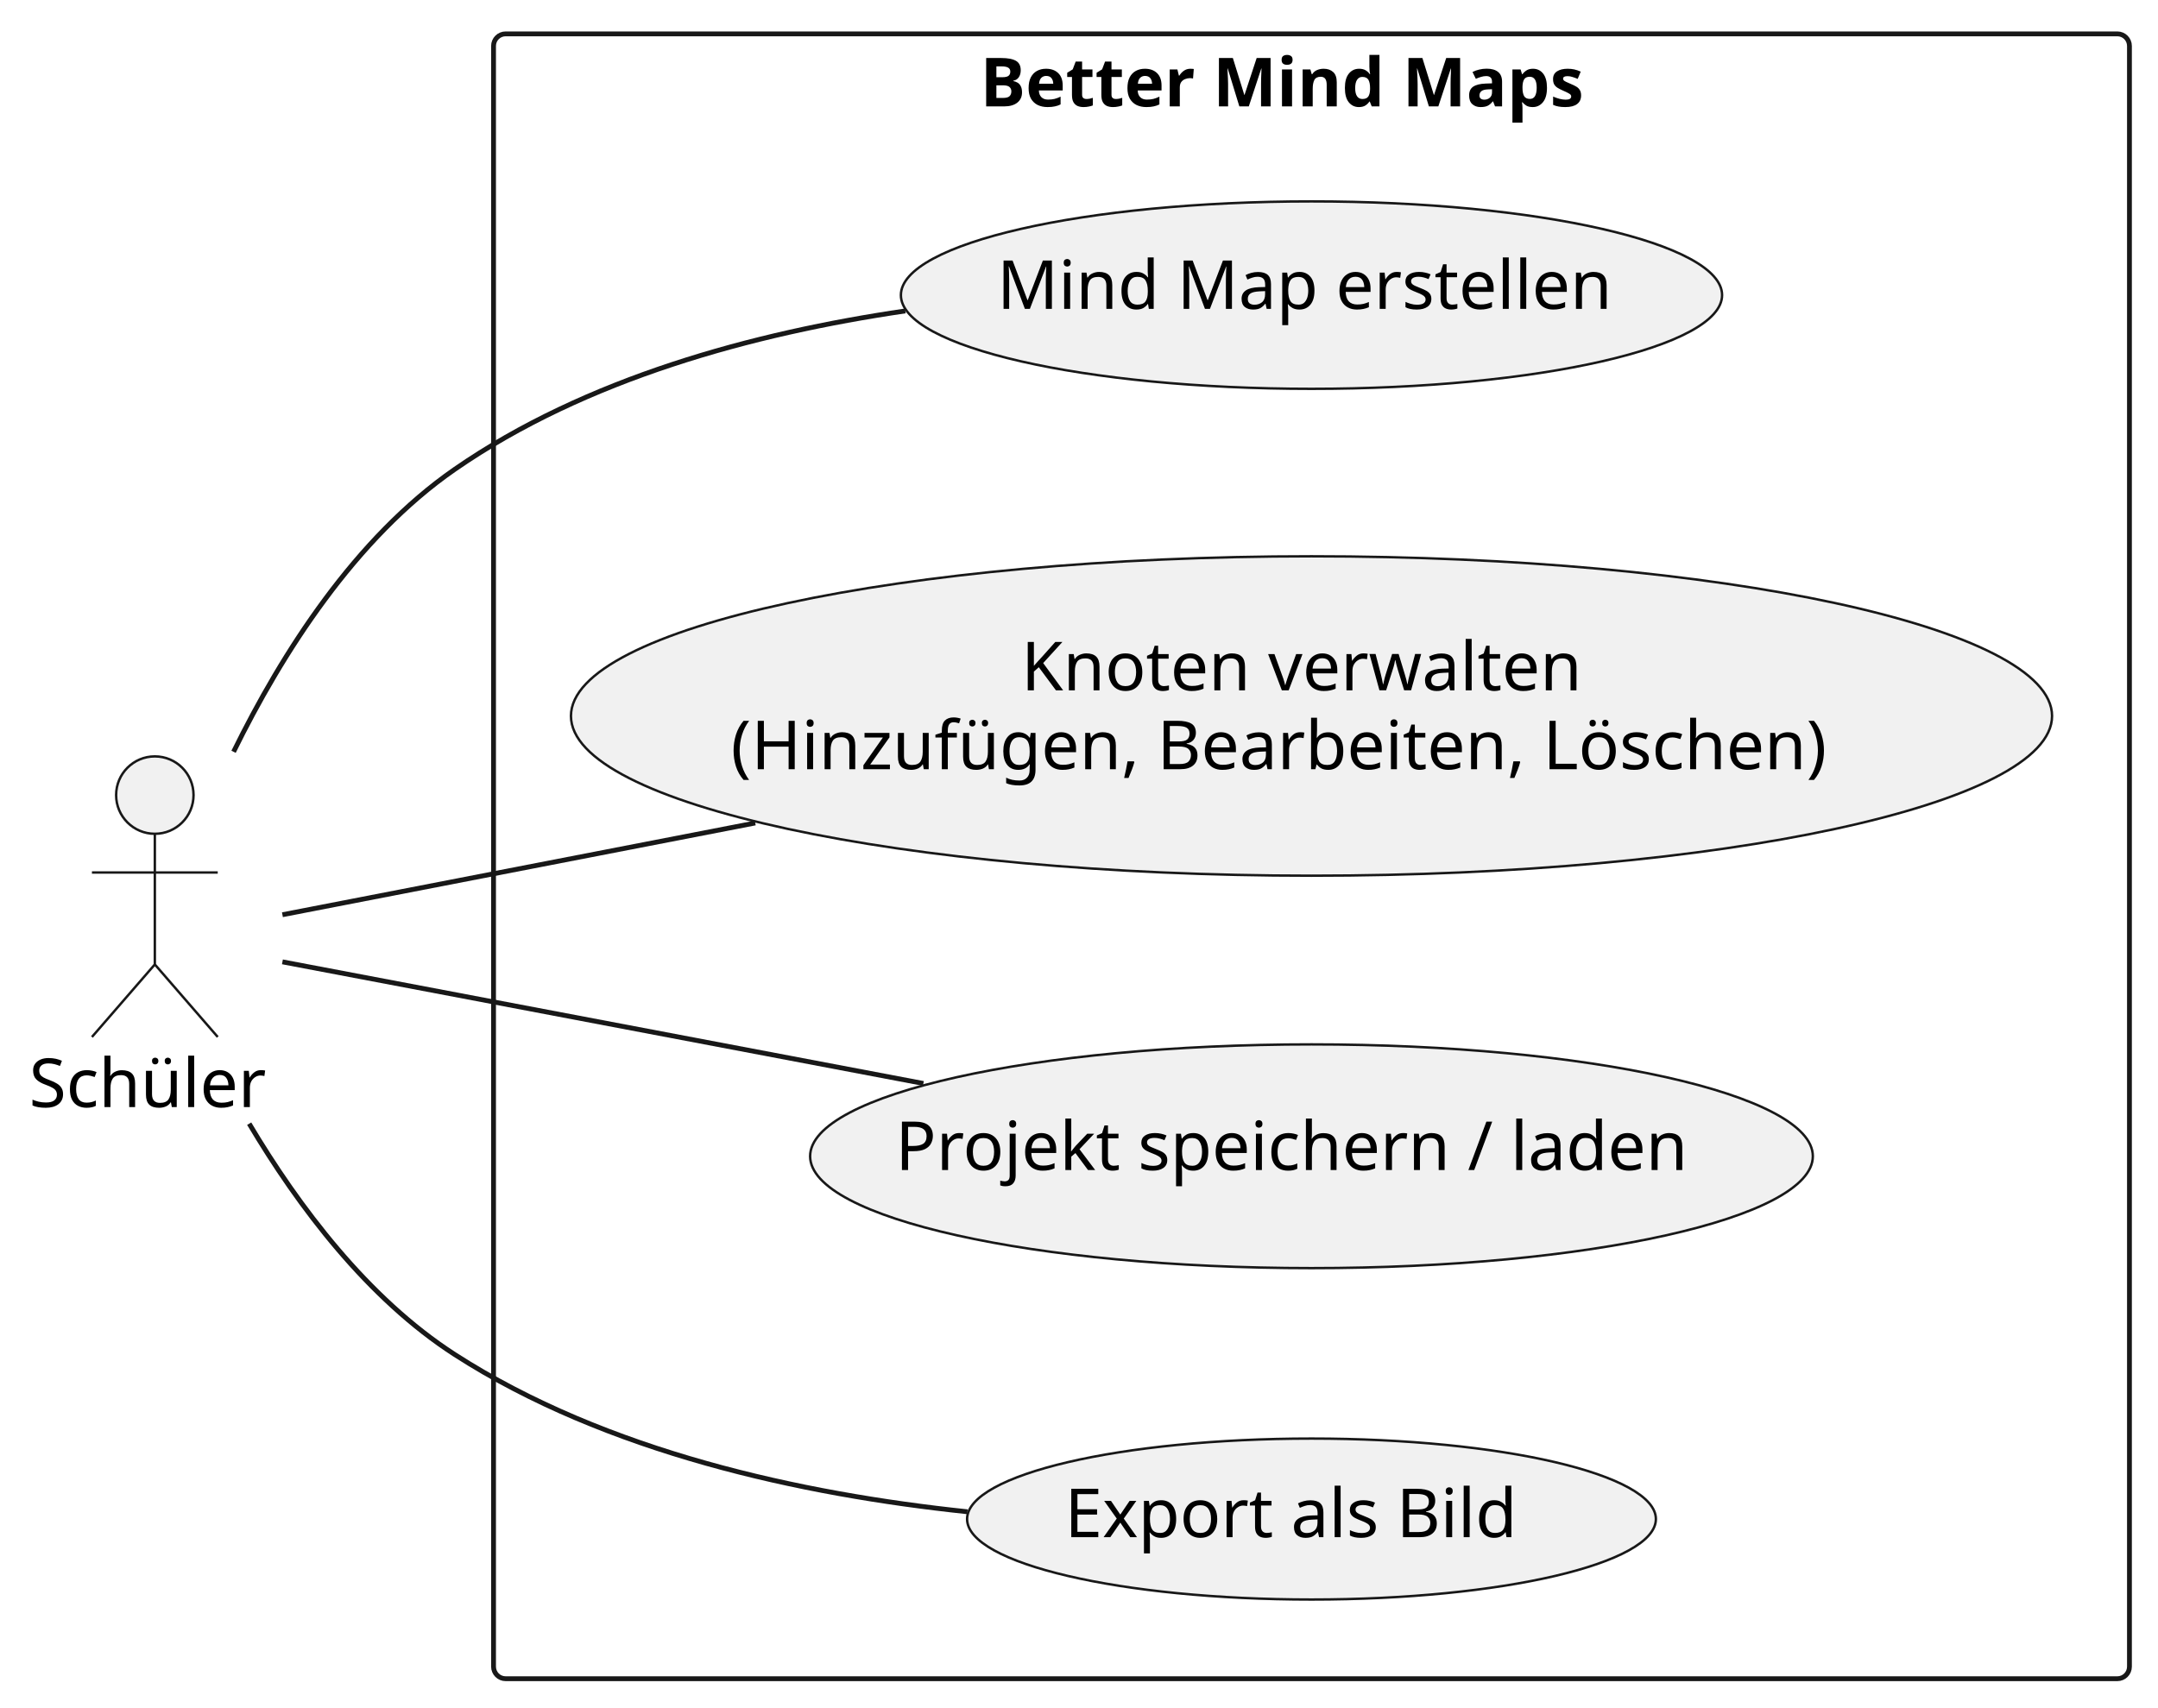
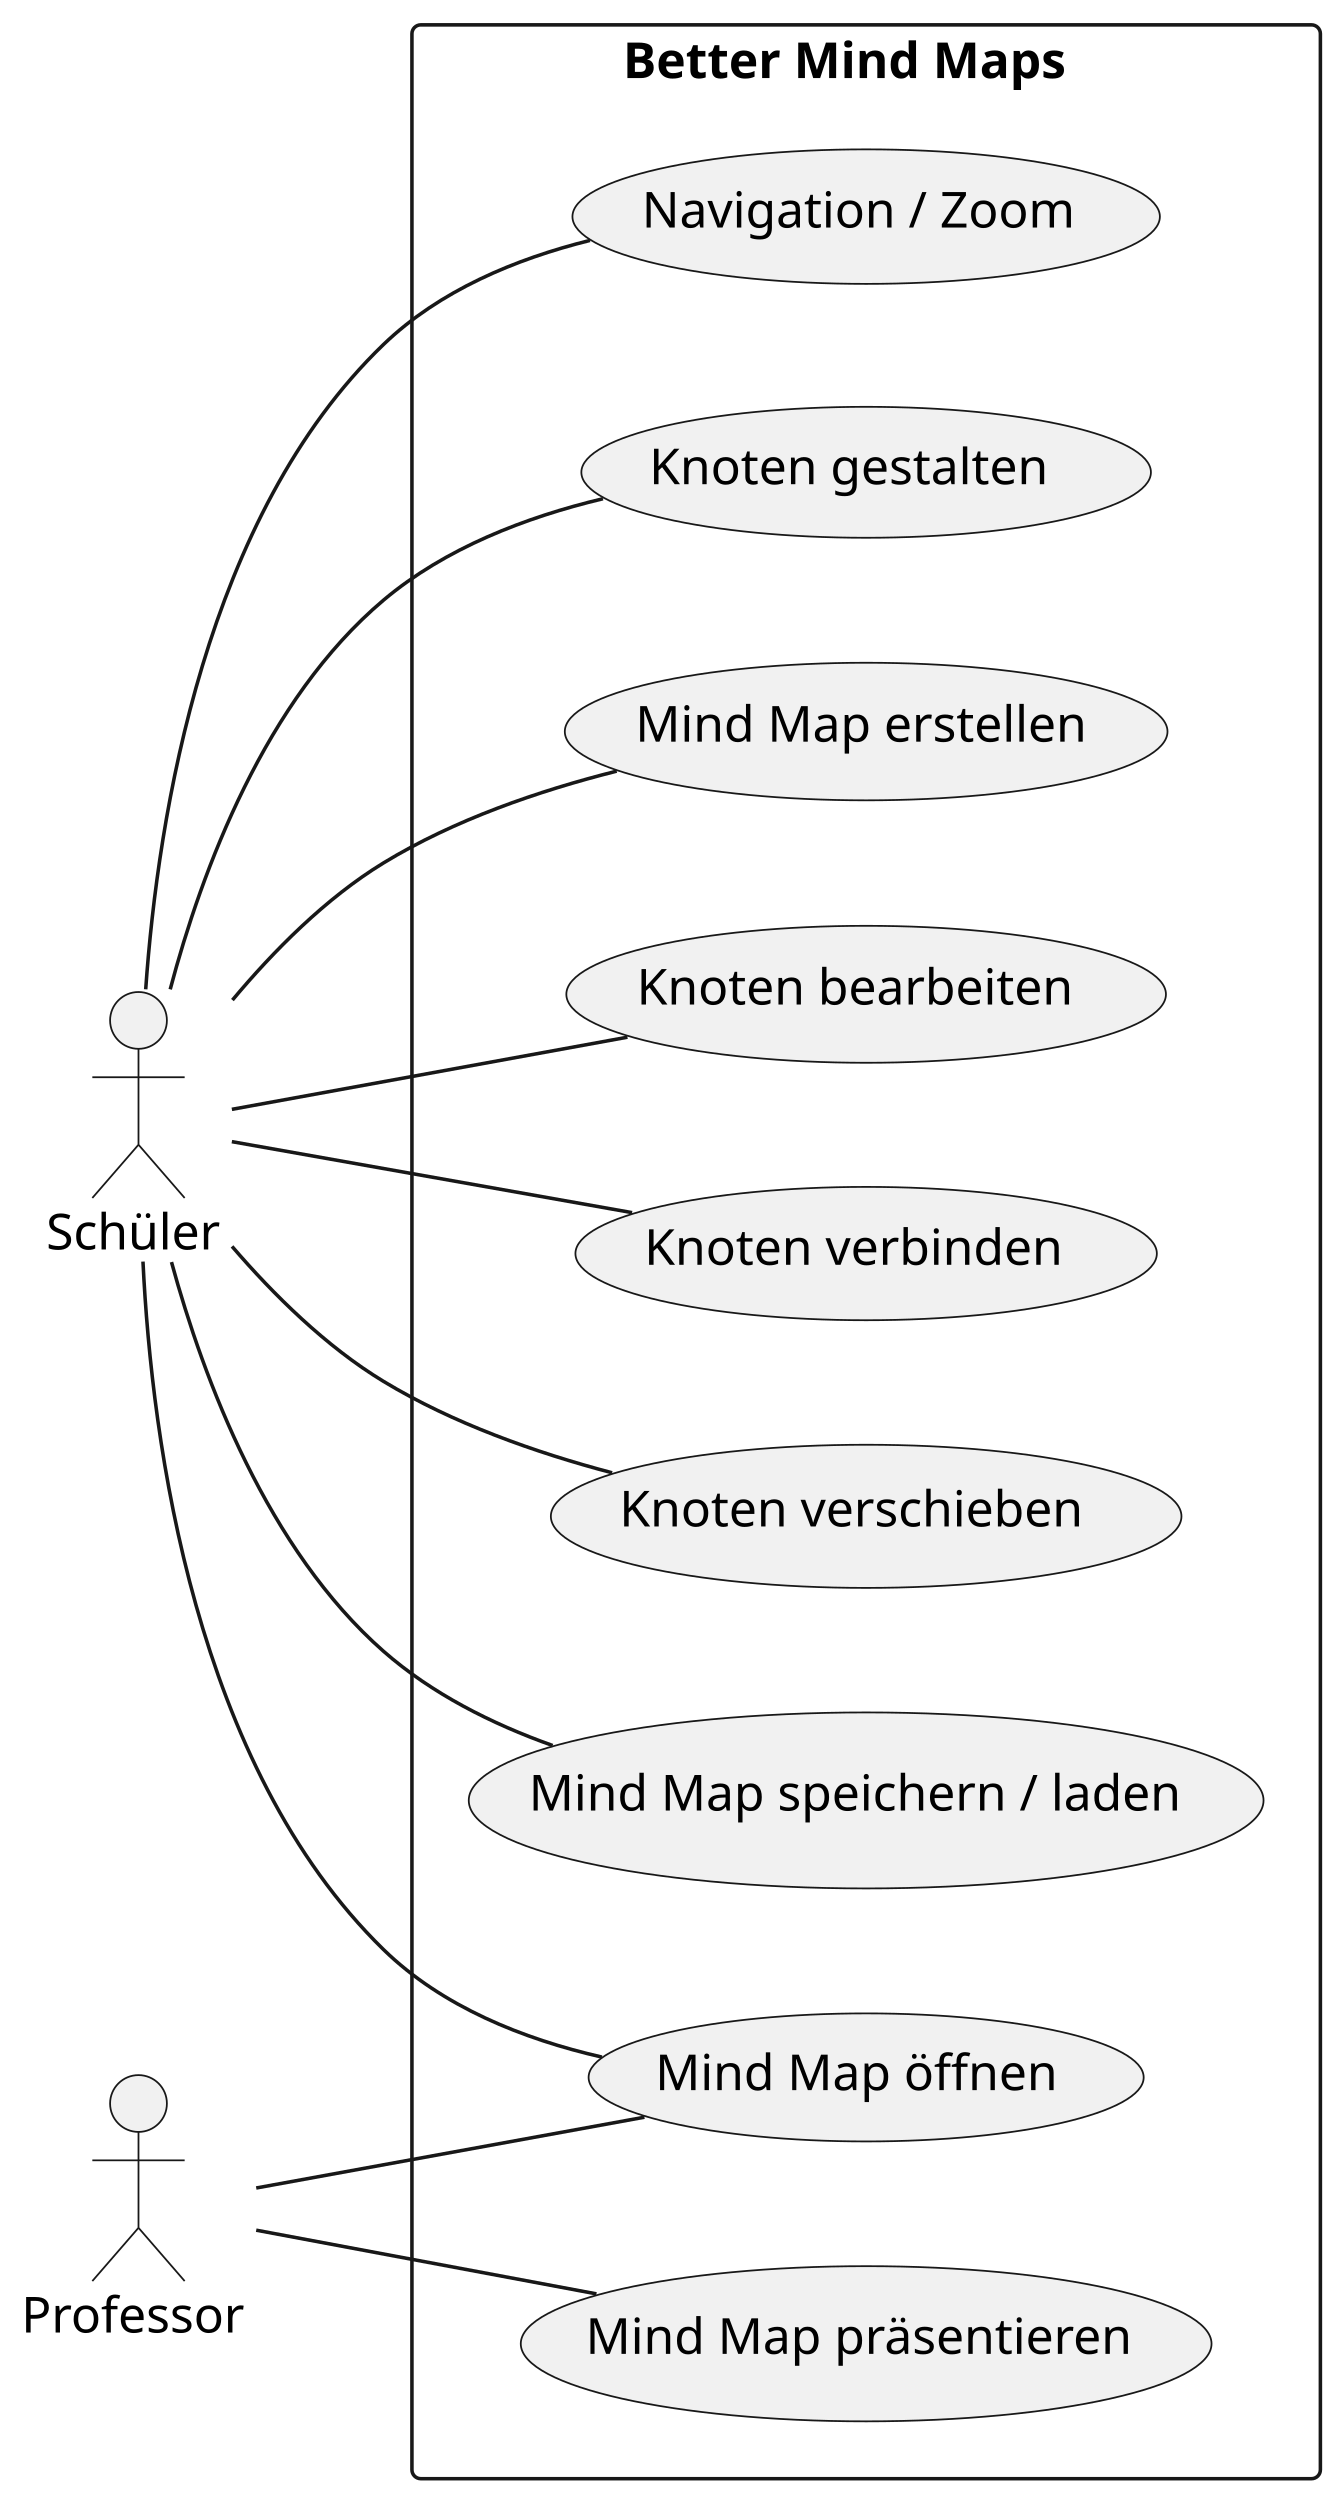
- <svg xmlns="http://www.w3.org/2000/svg" contentStyleType="text/css" height="353px" preserveAspectRatio="none" style="width:446px;height:353px;background:#FFFFFF;" version="1.1" viewBox="0 0 446 353" width="446px" zoomAndPan="magnify">
+ <svg xmlns="http://www.w3.org/2000/svg" contentStyleType="text/css" height="704px" preserveAspectRatio="none" style="width:377px;height:704px;background:#FFFFFF;" version="1.1" viewBox="0 0 377 704" width="377px" zoomAndPan="magnify">
  <defs />
  <g>
    <g id="cluster_Better Mind Maps">
-       <rect fill="none" height="340" rx="2.5" ry="2.5" style="stroke:#181818;stroke-width:1.0;" width="338.1" x="102" y="7" />
-       <text fill="#000000" font-family="sans-serif" font-size="14" font-weight="bold" lengthAdjust="spacing" textLength="137" x="202.55" y="21.995">Better Mind Maps</text>
+       <rect fill="none" height="691" rx="2.5" ry="2.5" style="stroke:#181818;stroke-width:1.0;" width="255.82" x="116" y="7" />
+       <text fill="#000000" font-family="sans-serif" font-size="14" font-weight="bold" lengthAdjust="spacing" textLength="137" x="175.41" y="21.995">Better Mind Maps</text>
    </g>
    <g id="elem_UC1">
-       <ellipse cx="271.049" cy="61.002" fill="#F1F1F1" rx="84.859" ry="19.372" style="stroke:#181818;stroke-width:0.5;" />
-       <text fill="#000000" font-family="sans-serif" font-size="14" lengthAdjust="spacing" textLength="130" x="206.049" y="63.849">Mind Map erstellen</text>
+       <ellipse cx="243.909" cy="206.002" fill="#F1F1F1" rx="84.859" ry="19.372" style="stroke:#181818;stroke-width:0.5;" />
+       <text fill="#000000" font-family="sans-serif" font-size="14" lengthAdjust="spacing" textLength="130" x="178.909" y="208.849">Mind Map erstellen</text>
    </g>
    <g id="elem_UC2">
-       <ellipse cx="271.052" cy="148" fill="#F1F1F1" rx="153.052" ry="33.011" style="stroke:#181818;stroke-width:0.5;" />
-       <text fill="#000000" font-family="sans-serif" font-size="14" lengthAdjust="spacing" textLength="120" x="211.052" y="142.699">Knoten verwalten</text>
-       <text fill="#000000" font-family="sans-serif" font-size="14" lengthAdjust="spacing" textLength="240" x="151.052" y="158.996">(Hinzufügen, Bearbeiten, Löschen)</text>
+       <ellipse cx="243.906" cy="279.995" fill="#F1F1F1" rx="84.426" ry="19.285" style="stroke:#181818;stroke-width:0.5;" />
+       <text fill="#000000" font-family="sans-serif" font-size="14" lengthAdjust="spacing" textLength="129" x="179.285" y="282.884">Knoten bearbeiten</text>
    </g>
    <g id="elem_UC3">
-       <ellipse cx="271.048" cy="239.004" fill="#F1F1F1" rx="103.618" ry="23.123" style="stroke:#181818;stroke-width:0.5;" />
-       <text fill="#000000" font-family="sans-serif" font-size="14" lengthAdjust="spacing" textLength="172" x="185.048" y="241.85">Projekt speichern / laden</text>
+       <ellipse cx="243.906" cy="353.003" fill="#F1F1F1" rx="81.866" ry="18.773" style="stroke:#181818;stroke-width:0.5;" />
+       <text fill="#000000" font-family="sans-serif" font-size="14" lengthAdjust="spacing" textLength="123" x="181.421" y="356.176">Knoten verbinden</text>
    </g>
    <g id="elem_UC4">
-       <ellipse cx="271.048" cy="313.996" fill="#F1F1F1" rx="71.178" ry="16.636" style="stroke:#181818;stroke-width:0.5;" />
-       <text fill="#000000" font-family="sans-serif" font-size="14" lengthAdjust="spacing" textLength="96" x="220.048" y="317.743">Export als Bild</text>
+       <ellipse cx="243.911" cy="426.998" fill="#F1F1F1" rx="88.791" ry="20.158" style="stroke:#181818;stroke-width:0.5;" />
+       <text fill="#000000" font-family="sans-serif" font-size="14" lengthAdjust="spacing" textLength="139" x="174.411" y="429.845">Knoten verschieben</text>
+     </g>
+     <g id="elem_UC5">
+       <ellipse cx="243.908" cy="507.002" fill="#F1F1F1" rx="111.908" ry="24.782" style="stroke:#181818;stroke-width:0.5;" />
+       <text fill="#000000" font-family="sans-serif" font-size="14" lengthAdjust="spacing" textLength="190" x="148.908" y="509.848">Mind Map speichern / laden</text>
+     </g>
+     <g id="elem_UC6">
+       <ellipse cx="243.905" cy="585.001" fill="#F1F1F1" rx="78.155" ry="18.031" style="stroke:#181818;stroke-width:0.5;" />
+       <text fill="#000000" font-family="sans-serif" font-size="14" lengthAdjust="spacing" textLength="114" x="184.516" y="588.587">Mind Map öffnen</text>
+     </g>
+     <g id="elem_UC7">
+       <ellipse cx="243.912" cy="61.002" fill="#F1F1F1" rx="82.712" ry="18.942" style="stroke:#181818;stroke-width:0.5;" />
+       <text fill="#000000" font-family="sans-serif" font-size="14" lengthAdjust="spacing" textLength="125" x="180.721" y="64.082">Navigation / Zoom</text>
+     </g>
+     <g id="elem_UC8">
+       <ellipse cx="243.906" cy="132.999" fill="#F1F1F1" rx="80.196" ry="18.439" style="stroke:#181818;stroke-width:0.5;" />
+       <text fill="#000000" font-family="sans-serif" font-size="14" lengthAdjust="spacing" textLength="119" x="182.814" y="136.358">Knoten gestalten</text>
+     </g>
+     <g id="elem_UC9">
+       <ellipse cx="243.91" cy="660.002" fill="#F1F1F1" rx="97.26" ry="21.852" style="stroke:#181818;stroke-width:0.5;" />
+       <text fill="#000000" font-family="sans-serif" font-size="14" lengthAdjust="spacing" textLength="158" x="164.91" y="662.849">Mind Map präsentieren</text>
    </g>
    <g id="elem_S">
-       <ellipse cx="32" cy="164.35" fill="#F1F1F1" rx="8" ry="8" style="stroke:#181818;stroke-width:0.5;" />
-       <path d="M32,172.35 L32,199.35 M19,180.35 L45,180.35 M32,199.35 L19,214.35 M32,199.35 L45,214.35 " fill="none" style="stroke:#181818;stroke-width:0.5;" />
-       <text fill="#000000" font-family="sans-serif" font-size="14" lengthAdjust="spacing" textLength="52" x="6" y="228.845">Schüler</text>
+       <ellipse cx="39" cy="287.35" fill="#F1F1F1" rx="8" ry="8" style="stroke:#181818;stroke-width:0.5;" />
+       <path d="M39,295.35 L39,322.35 M26,303.35 L52,303.35 M39,322.35 L26,337.35 M39,322.35 L52,337.35 " fill="none" style="stroke:#181818;stroke-width:0.5;" />
+       <text fill="#000000" font-family="sans-serif" font-size="14" lengthAdjust="spacing" textLength="52" x="13" y="351.845">Schüler</text>
+     </g>
+     <g id="elem_P">
+       <ellipse cx="39" cy="592.35" fill="#F1F1F1" rx="8" ry="8" style="stroke:#181818;stroke-width:0.5;" />
+       <path d="M39,600.35 L39,627.35 M26,608.35 L52,608.35 M39,627.35 L26,642.35 M39,627.35 L52,642.35 " fill="none" style="stroke:#181818;stroke-width:0.5;" />
+       <text fill="#000000" font-family="sans-serif" font-size="14" lengthAdjust="spacing" textLength="66" x="6" y="656.845">Professor</text>
    </g>
    <g id="link_S_UC1">
-       <path d="M48.27,155.4 C58.29,134.99 73.39,111.27 94,97 C121.06,78.27 155.72,68.86 187.11,64.27 " fill="none" id="S-UC1" style="stroke:#181818;stroke-width:1.0;" />
+       <path d="M65.45,281.62 C77.03,267.79 91.76,252.9 108,243 C127.8,230.92 151.6,222.71 173.67,217.15 " fill="none" id="S-UC1" style="stroke:#181818;stroke-width:1.0;" />
    </g>
    <g id="link_S_UC2">
-       <path d="M58.37,189.08 C82.14,184.46 119.41,177.23 156.09,170.11 " fill="none" id="S-UC2" style="stroke:#181818;stroke-width:1.0;" />
+       <path d="M65.29,312.39 C93.02,307.33 138.63,299.01 176.69,292.07 " fill="none" id="S-UC2" style="stroke:#181818;stroke-width:1.0;" />
    </g>
    <g id="link_S_UC3">
-       <path d="M58.37,198.82 C89.78,204.78 144.78,215.22 190.84,223.96 " fill="none" id="S-UC3" style="stroke:#181818;stroke-width:1.0;" />
+       <path d="M65.29,321.49 C93.33,326.46 139.68,334.69 178,341.48 " fill="none" id="S-UC3" style="stroke:#181818;stroke-width:1.0;" />
    </g>
    <g id="link_S_UC4">
-       <path d="M51.5,232.27 C61.71,249.44 76,268.4 94,280 C125.27,300.15 165.71,308.89 199.94,312.49 " fill="none" id="S-UC4" style="stroke:#181818;stroke-width:1.0;" />
+       <path d="M65.34,350.99 C76.99,364.54 91.82,379.21 108,389 C127.46,400.78 150.71,409.02 172.37,414.74 " fill="none" id="S-UC4" style="stroke:#181818;stroke-width:1.0;" />
+     </g>
+     <g id="link_S_UC5">
+       <path d="M48.29,355.4 C57.44,388.85 75.4,436.35 108,465 C121.54,476.9 138.43,485.43 155.63,491.54 " fill="none" id="S-UC5" style="stroke:#181818;stroke-width:1.0;" />
+     </g>
+     <g id="link_S_UC6">
+       <path d="M40.26,355.26 C42.75,406.58 54.98,497.26 108,549 C124.48,565.08 147.31,574.19 169.5,579.28 " fill="none" id="S-UC6" style="stroke:#181818;stroke-width:1.0;" />
+     </g>
+     <g id="link_S_UC7">
+       <path d="M41.03,278.59 C44.47,229.52 57.86,145.22 108,97 C123.72,81.88 145.07,72.94 166.13,67.7 " fill="none" id="S-UC7" style="stroke:#181818;stroke-width:1.0;" />
+     </g>
+     <g id="link_S_UC8">
+       <path d="M47.93,278.6 C56.86,244.92 74.71,197.07 108,169 C125.33,154.39 148,145.65 169.79,140.44 " fill="none" id="S-UC8" style="stroke:#181818;stroke-width:1.0;" />
+     </g>
+     <g id="link_P_UC6">
+       <path d="M72.15,616.14 C101.43,610.8 145.46,602.77 181.47,596.2 " fill="none" id="P-UC6" style="stroke:#181818;stroke-width:1.0;" />
+     </g>
+     <g id="link_P_UC9">
+       <path d="M72.15,628.02 C97.85,632.83 134.92,639.78 167.96,645.96 " fill="none" id="P-UC9" style="stroke:#181818;stroke-width:1.0;" />
    </g>
  </g>
</svg>
